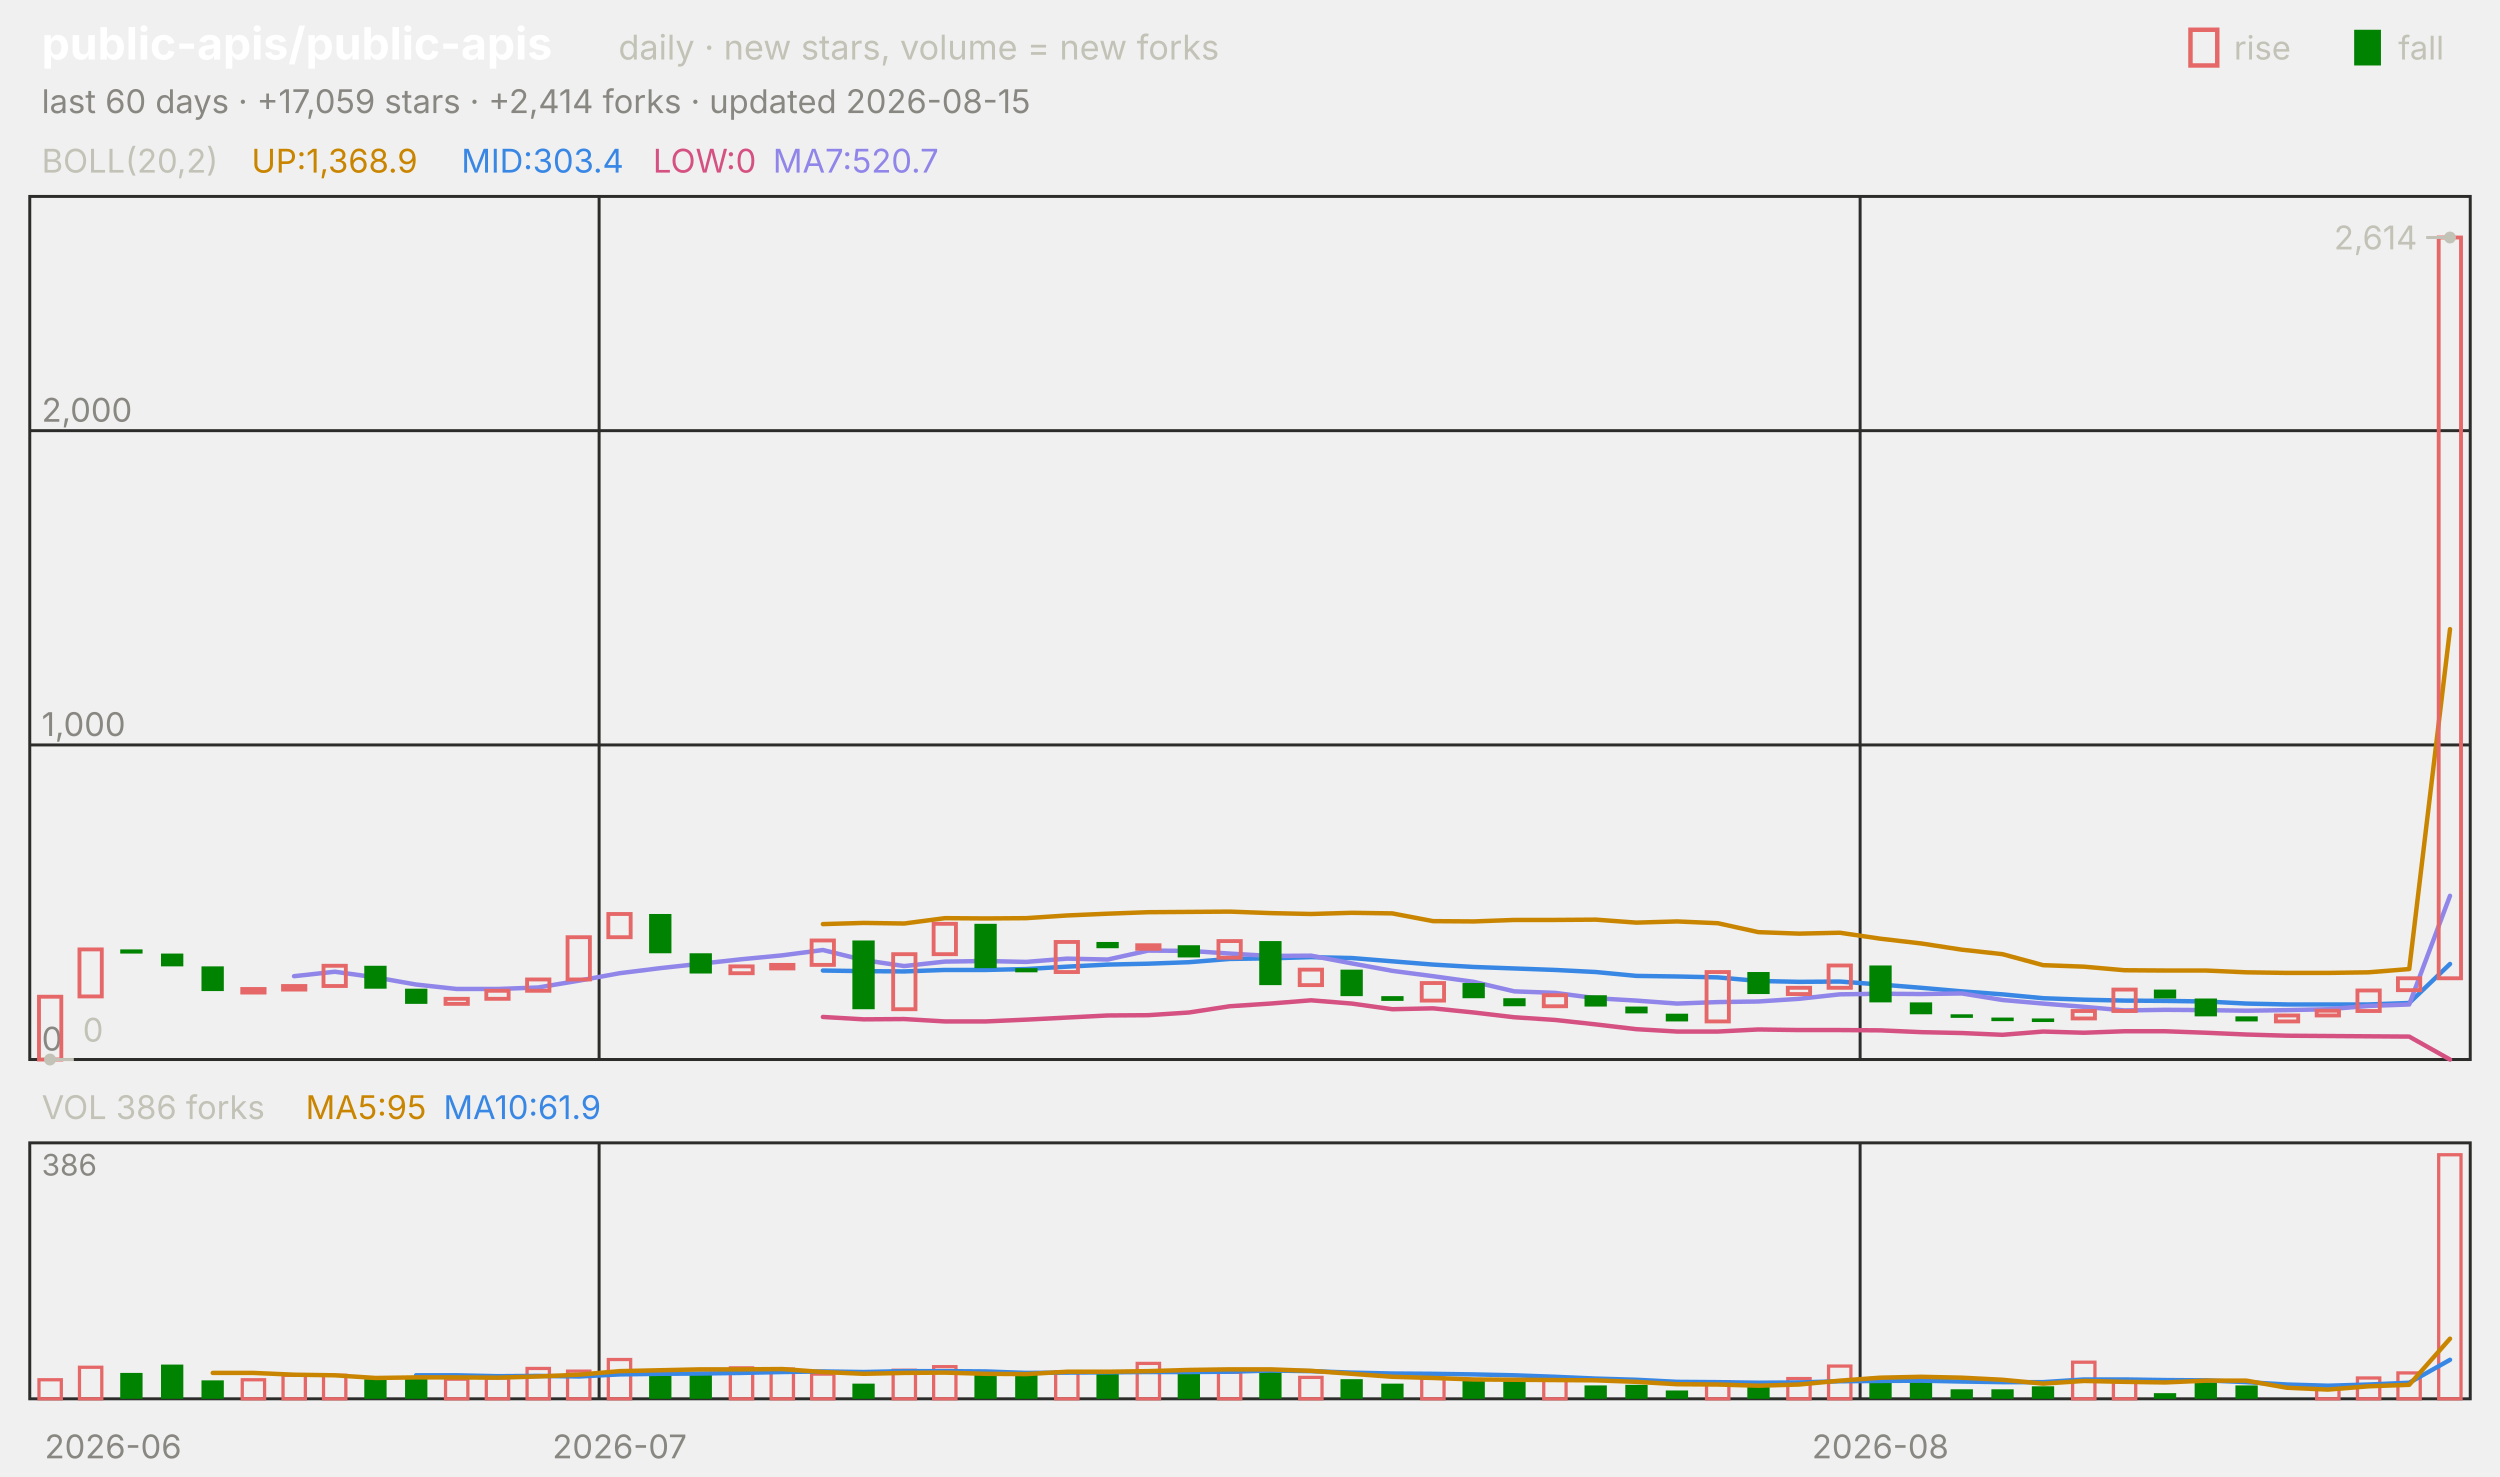
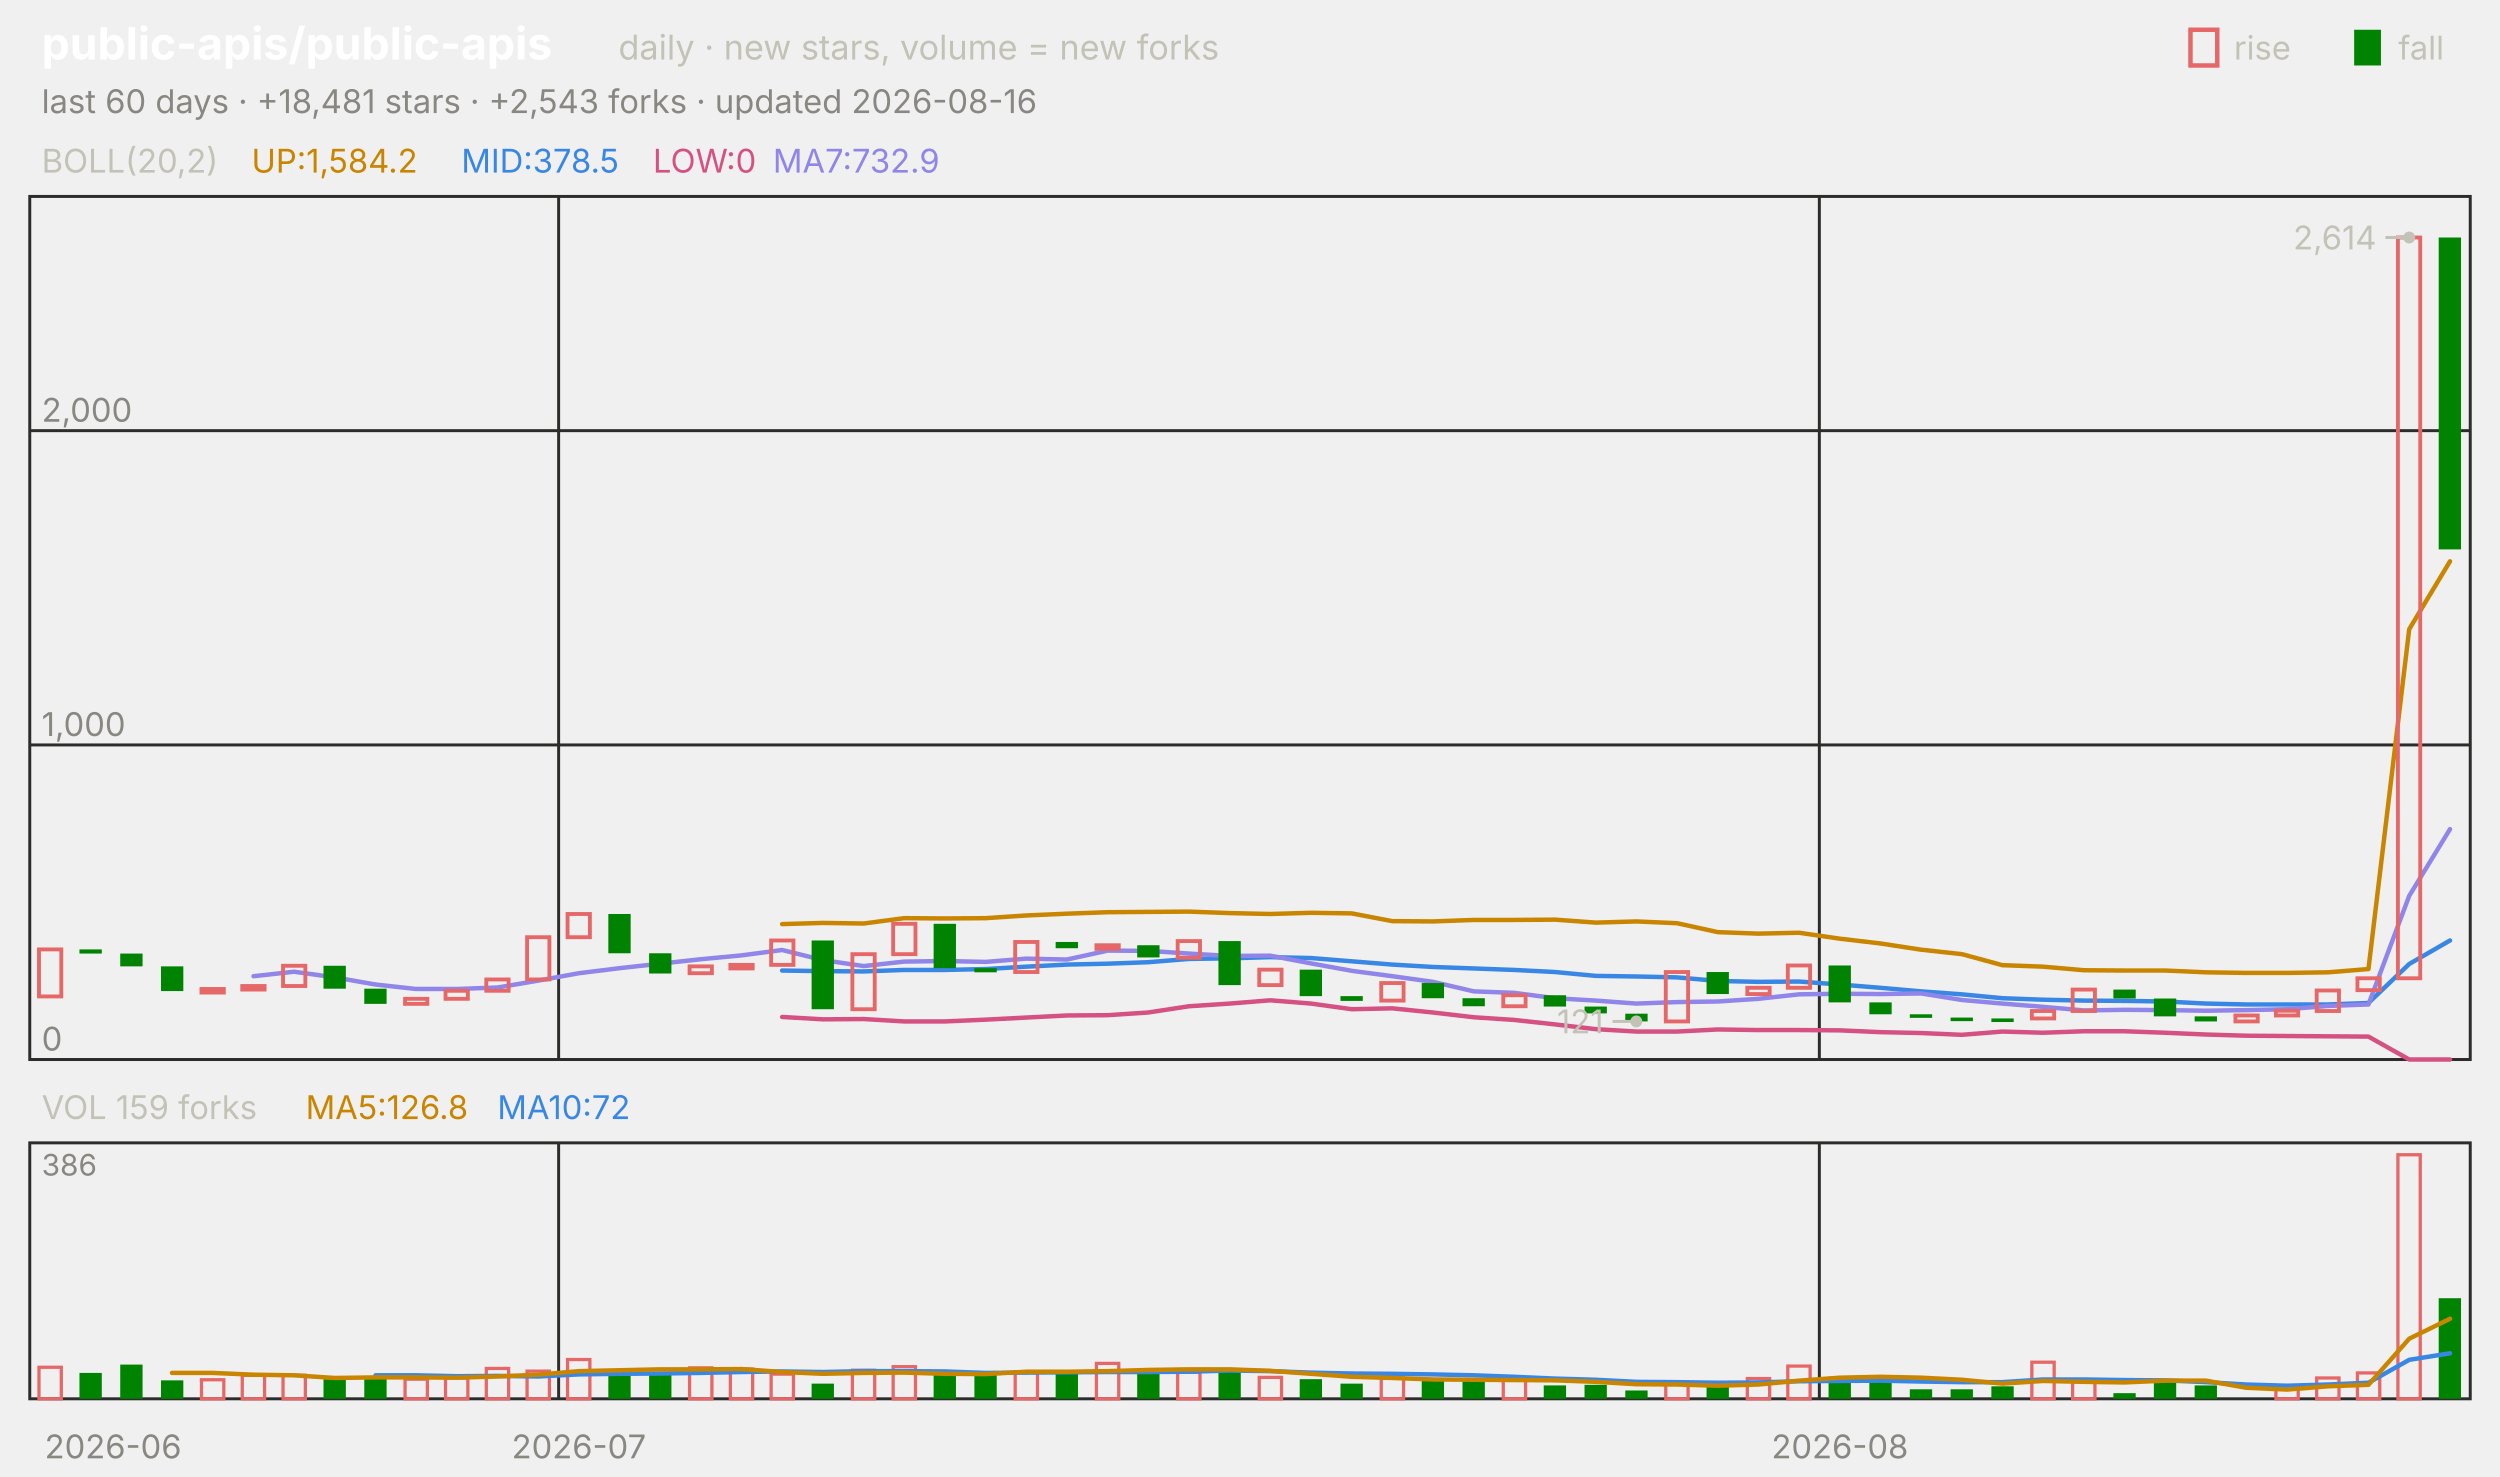
<svg xmlns="http://www.w3.org/2000/svg" viewBox="0 0 840 496" width="840" height="496" font-family="-apple-system,'Segoe UI',system-ui,sans-serif" role="img" aria-label="public-apis/public-apis candlestick chart">
  <text x="14.0" y="20.0" font-size="15" fill="#ffffff" font-weight="650">public-apis/public-apis</text>
  <text x="207.8" y="20.0" font-size="11.5" fill="#c3c2b7">daily · new stars, volume = new forks</text>
  <text x="805.8" y="20.0" font-size="11.0" fill="#c3c2b7">fall</text>
  <rect x="791" y="10" width="9" height="12" fill="#008300" />
  <text x="750.6" y="20.0" font-size="11.0" fill="#c3c2b7">rise</text>
  <rect x="736" y="10" width="9" height="12" fill="none" stroke="#e66767" stroke-width="1.5" />
-   <text x="14.0" y="38.0" font-size="11.0" fill="#898781">last 60 days · +17,059 stars · +2,414 forks · updated 2026-08-15</text>
+   <text x="14.0" y="38.0" font-size="11.0" fill="#898781">last 60 days · +18,481 stars · +2,543 forks · updated 2026-08-16</text>
  <rect x="10" y="66" width="820" height="290" fill="none" stroke="#2c2c2a" />
  <rect x="10" y="384" width="820" height="86" fill="none" stroke="#2c2c2a" />
  <text x="38.0" y="490.0" font-size="11.0" fill="#898781" text-anchor="middle">2026-06</text>
-   <line x1="201.3" y1="66.0" x2="201.3" y2="356.0" stroke="#2c2c2a" stroke-width="1.0" />
-   <line x1="201.3" y1="384.0" x2="201.3" y2="470.0" stroke="#2c2c2a" stroke-width="1.0" />
-   <text x="208.2" y="490.0" font-size="11.0" fill="#898781" text-anchor="middle">2026-07</text>
-   <line x1="625.0" y1="66.0" x2="625.0" y2="356.0" stroke="#2c2c2a" stroke-width="1.0" />
-   <line x1="625.0" y1="384.0" x2="625.0" y2="470.0" stroke="#2c2c2a" stroke-width="1.0" />
-   <text x="631.8" y="490.0" font-size="11.0" fill="#898781" text-anchor="middle">2026-08</text>
+   <line x1="187.7" y1="66.0" x2="187.7" y2="356.0" stroke="#2c2c2a" stroke-width="1.0" />
+   <line x1="187.7" y1="384.0" x2="187.7" y2="470.0" stroke="#2c2c2a" stroke-width="1.0" />
+   <text x="194.5" y="490.0" font-size="11.0" fill="#898781" text-anchor="middle">2026-07</text>
+   <line x1="611.3" y1="66.0" x2="611.3" y2="356.0" stroke="#2c2c2a" stroke-width="1.0" />
+   <line x1="611.3" y1="384.0" x2="611.3" y2="470.0" stroke="#2c2c2a" stroke-width="1.0" />
+   <text x="618.2" y="490.0" font-size="11.0" fill="#898781" text-anchor="middle">2026-08</text>
  <text x="14.0" y="58.0" font-size="11.0" fill="#c3c2b7">BOLL(20,2)</text>
-   <text x="84.5" y="58.0" font-size="11.0" fill="#c98500">UP:1,368.9</text>
-   <text x="155.0" y="58.0" font-size="11.0" fill="#3987e5">MID:303.4</text>
+   <text x="84.5" y="58.0" font-size="11.0" fill="#c98500">UP:1,584.2</text>
+   <text x="155.0" y="58.0" font-size="11.0" fill="#3987e5">MID:378.5</text>
  <text x="219.4" y="58.0" font-size="11.0" fill="#d55181">LOW:0</text>
-   <text x="259.7" y="58.0" font-size="11.0" fill="#9085e9">MA7:520.7</text>
+   <text x="259.7" y="58.0" font-size="11.0" fill="#9085e9">MA7:732.9</text>
  <line x1="10.0" y1="356.0" x2="830.0" y2="356.0" stroke="#2c2c2a" stroke-width="1.0" />
  <text x="14.0" y="353.0" font-size="11.0" fill="#898781">0</text>
  <line x1="10.0" y1="250.3" x2="830.0" y2="250.3" stroke="#2c2c2a" stroke-width="1.0" />
  <text x="14.0" y="247.3" font-size="11.0" fill="#898781">1,000</text>
  <line x1="10.0" y1="144.7" x2="830.0" y2="144.7" stroke="#2c2c2a" stroke-width="1.0" />
  <text x="14.0" y="141.7" font-size="11.0" fill="#898781">2,000</text>
-   <polyline points="276.5,310.5 290.2,310.1 303.8,310.3 317.5,308.5 331.2,308.6 344.8,308.5 358.5,307.6 372.2,307.0 385.8,306.5 399.5,306.4 413.2,306.3 426.8,306.8 440.5,307.1 454.2,306.7 467.8,306.9 481.5,309.5 495.2,309.6 508.8,309.1 522.5,309.1 536.2,309.0 549.8,310.0 563.5,309.6 577.2,310.2 590.8,313.2 604.5,313.7 618.2,313.4 631.8,315.4 645.5,317.0 659.2,319.1 672.8,320.6 686.5,324.3 700.2,324.8 713.8,326.0 727.5,326.1 741.2,326.1 754.8,326.7 768.5,326.9 782.2,326.9 795.8,326.7 809.5,325.6 823.2,211.4" fill="none" stroke="#c98500" stroke-width="1.5" stroke-linejoin="round" stroke-linecap="round" />
-   <polyline points="276.5,326.1 290.2,326.3 303.8,326.4 317.5,325.9 331.2,325.9 344.8,325.6 358.5,324.8 372.2,324.1 385.8,323.8 399.5,323.3 413.2,322.2 426.8,322.0 440.5,321.6 454.2,321.9 467.8,323.0 481.5,324.1 495.2,324.9 508.8,325.4 522.5,325.9 536.2,326.6 549.8,327.9 563.5,328.1 577.2,328.4 590.8,329.6 604.5,329.9 618.2,329.8 631.8,330.8 645.5,331.9 659.2,333.1 672.8,334.1 686.5,335.4 700.2,335.9 713.8,336.2 727.5,336.3 741.2,336.5 754.8,337.2 768.5,337.5 782.2,337.5 795.8,337.5 809.5,337.0 823.2,323.9" fill="none" stroke="#3987e5" stroke-width="1.5" stroke-linejoin="round" stroke-linecap="round" />
-   <polyline points="276.5,341.7 290.2,342.5 303.8,342.4 317.5,343.2 331.2,343.2 344.8,342.6 358.5,341.9 372.2,341.2 385.8,341.1 399.5,340.2 413.2,338.1 426.8,337.2 440.5,336.1 454.2,337.2 467.8,339.1 481.5,338.8 495.2,340.2 508.8,341.8 522.5,342.7 536.2,344.2 549.8,345.8 563.5,346.6 577.2,346.6 590.8,345.9 604.5,346.1 618.2,346.1 631.8,346.2 645.5,346.8 659.2,347.1 672.8,347.7 686.5,346.6 700.2,347.0 713.8,346.5 727.5,346.5 741.2,347.0 754.8,347.6 768.5,348.0 782.2,348.1 795.8,348.2 809.5,348.3 823.2,356.0" fill="none" stroke="#d55181" stroke-width="1.5" stroke-linejoin="round" stroke-linecap="round" />
-   <polyline points="98.8,328.0 112.5,326.5 126.2,328.4 139.8,330.8 153.5,332.3 167.2,332.3 180.8,331.8 194.5,329.5 208.2,327.0 221.8,325.3 235.5,323.8 249.2,322.3 262.8,321.0 276.5,319.2 290.2,322.6 303.8,324.6 317.5,323.1 331.2,322.9 344.8,323.2 358.5,322.1 372.2,322.4 385.8,319.4 399.5,319.5 413.2,320.4 426.8,321.2 440.5,321.1 454.2,323.7 467.8,326.2 481.5,328.0 495.2,329.9 508.8,333.1 522.5,333.6 536.2,335.4 549.8,336.2 563.5,337.2 577.2,336.7 590.8,336.5 604.5,335.6 618.2,334.1 631.8,333.9 645.5,334.0 659.2,333.8 672.8,336.0 686.5,337.2 700.2,338.3 713.8,339.5 727.5,339.3 741.2,339.4 754.8,339.6 768.5,339.4 782.2,339.1 795.8,338.0 809.5,337.5 823.2,301.0" fill="none" stroke="#9085e9" stroke-width="1.5" stroke-linejoin="round" stroke-linecap="round" />
-   <rect x="13.1" y="334.9" width="7.5" height="21.1" fill="none" stroke="#e66767" stroke-width="1.3" />
-   <rect x="26.7" y="319.0" width="7.5" height="15.8" fill="none" stroke="#e66767" stroke-width="1.3" />
-   <rect x="40.4" y="319.0" width="7.5" height="1.4" fill="#008300" />
-   <rect x="54.1" y="320.4" width="7.5" height="4.3" fill="#008300" />
-   <rect x="67.7" y="324.7" width="7.5" height="8.3" fill="#008300" />
-   <rect x="81.4" y="332.3" width="7.5" height="1.2" fill="none" stroke="#e66767" stroke-width="1.3" />
-   <rect x="95.1" y="331.3" width="7.5" height="1.2" fill="none" stroke="#e66767" stroke-width="1.3" />
-   <rect x="108.7" y="324.5" width="7.5" height="6.8" fill="none" stroke="#e66767" stroke-width="1.3" />
-   <rect x="122.4" y="324.5" width="7.5" height="7.7" fill="#008300" />
-   <rect x="136.1" y="332.2" width="7.5" height="5.1" fill="#008300" />
-   <rect x="149.7" y="335.6" width="7.5" height="1.7" fill="none" stroke="#e66767" stroke-width="1.3" />
-   <rect x="163.4" y="332.9" width="7.5" height="2.7" fill="none" stroke="#e66767" stroke-width="1.3" />
-   <rect x="177.1" y="329.1" width="7.5" height="3.8" fill="none" stroke="#e66767" stroke-width="1.3" />
-   <rect x="190.7" y="314.9" width="7.5" height="14.2" fill="none" stroke="#e66767" stroke-width="1.3" />
-   <rect x="204.4" y="307.1" width="7.5" height="7.8" fill="none" stroke="#e66767" stroke-width="1.3" />
-   <rect x="218.1" y="307.1" width="7.5" height="13.2" fill="#008300" />
-   <rect x="231.7" y="320.3" width="7.5" height="6.8" fill="#008300" />
-   <rect x="245.4" y="324.7" width="7.5" height="2.3" fill="none" stroke="#e66767" stroke-width="1.3" />
-   <rect x="259.1" y="324.2" width="7.5" height="1.2" fill="none" stroke="#e66767" stroke-width="1.3" />
-   <rect x="272.7" y="316.0" width="7.5" height="8.2" fill="none" stroke="#e66767" stroke-width="1.3" />
-   <rect x="286.4" y="316.0" width="7.5" height="23.1" fill="#008300" />
-   <rect x="300.1" y="320.6" width="7.5" height="18.5" fill="none" stroke="#e66767" stroke-width="1.3" />
-   <rect x="313.7" y="310.4" width="7.5" height="10.2" fill="none" stroke="#e66767" stroke-width="1.3" />
-   <rect x="327.4" y="310.4" width="7.5" height="14.9" fill="#008300" />
-   <rect x="341.1" y="325.3" width="7.5" height="1.4" fill="#008300" />
-   <rect x="354.7" y="316.5" width="7.5" height="10.1" fill="none" stroke="#e66767" stroke-width="1.3" />
-   <rect x="368.4" y="316.5" width="7.5" height="2.1" fill="#008300" />
-   <rect x="382.1" y="317.6" width="7.5" height="1.2" fill="none" stroke="#e66767" stroke-width="1.3" />
-   <rect x="395.7" y="317.6" width="7.5" height="4.1" fill="#008300" />
-   <rect x="409.4" y="316.2" width="7.5" height="5.6" fill="none" stroke="#e66767" stroke-width="1.3" />
-   <rect x="423.1" y="316.2" width="7.5" height="14.8" fill="#008300" />
-   <rect x="436.7" y="325.8" width="7.5" height="5.2" fill="none" stroke="#e66767" stroke-width="1.3" />
-   <rect x="450.4" y="325.8" width="7.5" height="8.9" fill="#008300" />
-   <rect x="464.1" y="334.7" width="7.5" height="1.6" fill="#008300" />
-   <rect x="477.7" y="330.3" width="7.5" height="5.9" fill="none" stroke="#e66767" stroke-width="1.3" />
-   <rect x="491.4" y="330.3" width="7.5" height="5.1" fill="#008300" />
-   <rect x="505.1" y="335.4" width="7.5" height="2.7" fill="#008300" />
-   <rect x="518.7" y="334.4" width="7.5" height="3.7" fill="none" stroke="#e66767" stroke-width="1.3" />
-   <rect x="532.4" y="334.4" width="7.5" height="3.8" fill="#008300" />
-   <rect x="546.1" y="338.2" width="7.5" height="2.3" fill="#008300" />
-   <rect x="559.7" y="340.6" width="7.5" height="2.6" fill="#008300" />
-   <rect x="573.4" y="326.6" width="7.5" height="16.6" fill="none" stroke="#e66767" stroke-width="1.3" />
-   <rect x="587.1" y="326.6" width="7.5" height="7.4" fill="#008300" />
-   <rect x="600.7" y="331.9" width="7.5" height="2.1" fill="none" stroke="#e66767" stroke-width="1.3" />
-   <rect x="614.4" y="324.4" width="7.5" height="7.5" fill="none" stroke="#e66767" stroke-width="1.3" />
-   <rect x="628.1" y="324.4" width="7.5" height="12.4" fill="#008300" />
-   <rect x="641.7" y="336.8" width="7.5" height="4.0" fill="#008300" />
-   <rect x="655.4" y="340.8" width="7.5" height="1.2" fill="#008300" />
-   <rect x="669.1" y="341.9" width="7.5" height="1.2" fill="#008300" />
-   <rect x="682.7" y="342.2" width="7.5" height="1.2" fill="#008300" />
-   <rect x="696.4" y="339.7" width="7.5" height="2.5" fill="none" stroke="#e66767" stroke-width="1.3" />
-   <rect x="710.1" y="332.5" width="7.5" height="7.2" fill="none" stroke="#e66767" stroke-width="1.3" />
-   <rect x="723.7" y="332.5" width="7.5" height="3.0" fill="#008300" />
-   <rect x="737.4" y="335.5" width="7.5" height="6.0" fill="#008300" />
-   <rect x="751.1" y="341.5" width="7.5" height="1.7" fill="#008300" />
-   <rect x="764.7" y="341.2" width="7.5" height="2.0" fill="none" stroke="#e66767" stroke-width="1.3" />
-   <rect x="778.4" y="339.6" width="7.5" height="1.6" fill="none" stroke="#e66767" stroke-width="1.3" />
-   <rect x="792.1" y="332.8" width="7.5" height="6.9" fill="none" stroke="#e66767" stroke-width="1.3" />
-   <rect x="805.7" y="328.7" width="7.5" height="4.0" fill="none" stroke="#e66767" stroke-width="1.3" />
-   <rect x="819.4" y="79.8" width="7.5" height="248.9" fill="none" stroke="#e66767" stroke-width="1.3" />
-   <circle cx="823.2" cy="79.8" r="2" fill="#c3c2b7" />
-   <line x1="823.2" y1="79.8" x2="815.2" y2="79.8" stroke="#c3c2b7" stroke-width="1.0" />
-   <text x="812.2" y="83.8" font-size="11.0" fill="#c3c2b7" text-anchor="end">2,614</text>
-   <circle cx="16.8" cy="356.0" r="2" fill="#c3c2b7" />
-   <line x1="16.8" y1="356.0" x2="24.8" y2="356.0" stroke="#c3c2b7" stroke-width="1.0" />
-   <text x="27.8" y="350.0" font-size="11.0" fill="#c3c2b7">0</text>
-   <text x="14.0" y="376.0" font-size="11.0" fill="#c3c2b7">VOL 386 forks</text>
-   <text x="102.7" y="376.0" font-size="11.0" fill="#c98500">MA5:95</text>
-   <text x="149.0" y="376.0" font-size="11.0" fill="#3987e5">MA10:61.9</text>
+   <polyline points="262.8,310.5 276.5,310.1 290.2,310.3 303.8,308.5 317.5,308.6 331.2,308.5 344.8,307.6 358.5,307.0 372.2,306.5 385.8,306.4 399.5,306.3 413.2,306.8 426.8,307.1 440.5,306.7 454.2,306.9 467.8,309.5 481.5,309.6 495.2,309.1 508.8,309.1 522.5,309.0 536.2,310.0 549.8,309.6 563.5,310.2 577.2,313.2 590.8,313.7 604.5,313.4 618.2,315.4 631.8,317.0 645.5,319.1 659.2,320.6 672.8,324.3 686.5,324.8 700.2,326.0 713.8,326.1 727.5,326.1 741.2,326.7 754.8,326.9 768.5,326.9 782.2,326.7 795.8,325.6 809.5,211.4 823.2,188.6" fill="none" stroke="#c98500" stroke-width="1.5" stroke-linejoin="round" stroke-linecap="round" />
+   <polyline points="262.8,326.1 276.5,326.3 290.2,326.4 303.8,325.9 317.5,325.9 331.2,325.6 344.8,324.8 358.5,324.1 372.2,323.8 385.8,323.3 399.5,322.2 413.2,322.0 426.8,321.6 440.5,321.9 454.2,323.0 467.8,324.1 481.5,324.9 495.2,325.4 508.8,325.9 522.5,326.6 536.2,327.9 549.8,328.1 563.5,328.4 577.2,329.6 590.8,329.9 604.5,329.8 618.2,330.8 631.8,331.9 645.5,333.1 659.2,334.1 672.8,335.4 686.5,335.9 700.2,336.2 713.8,336.3 727.5,336.5 741.2,337.2 754.8,337.5 768.5,337.5 782.2,337.5 795.8,337.0 809.5,323.9 823.2,316.0" fill="none" stroke="#3987e5" stroke-width="1.5" stroke-linejoin="round" stroke-linecap="round" />
+   <polyline points="262.8,341.7 276.5,342.5 290.2,342.4 303.8,343.2 317.5,343.2 331.2,342.6 344.8,341.9 358.5,341.2 372.2,341.1 385.8,340.2 399.5,338.1 413.2,337.2 426.8,336.1 440.5,337.2 454.2,339.1 467.8,338.8 481.5,340.2 495.2,341.8 508.8,342.7 522.5,344.2 536.2,345.8 549.8,346.6 563.5,346.6 577.2,345.9 590.8,346.1 604.5,346.1 618.2,346.2 631.8,346.8 645.5,347.1 659.2,347.7 672.8,346.6 686.5,347.0 700.2,346.5 713.8,346.5 727.5,347.0 741.2,347.6 754.8,348.0 768.5,348.1 782.2,348.2 795.8,348.3 809.5,356.0 823.2,356.0" fill="none" stroke="#d55181" stroke-width="1.5" stroke-linejoin="round" stroke-linecap="round" />
+   <polyline points="85.2,328.0 98.8,326.5 112.5,328.4 126.2,330.8 139.8,332.3 153.5,332.3 167.2,331.8 180.8,329.5 194.5,327.0 208.2,325.3 221.8,323.8 235.5,322.3 249.2,321.0 262.8,319.2 276.5,322.6 290.2,324.6 303.8,323.1 317.5,322.9 331.2,323.2 344.8,322.1 358.5,322.4 372.2,319.4 385.8,319.5 399.5,320.4 413.2,321.2 426.8,321.1 440.5,323.7 454.2,326.2 467.8,328.0 481.5,329.9 495.2,333.1 508.8,333.6 522.5,335.4 536.2,336.2 549.8,337.2 563.5,336.7 577.2,336.5 590.8,335.6 604.5,334.1 618.2,333.9 631.8,334.0 645.5,333.8 659.2,336.0 672.8,337.2 686.5,338.3 700.2,339.5 713.8,339.3 727.5,339.4 741.2,339.6 754.8,339.4 768.5,339.1 782.2,338.0 795.8,337.5 809.5,301.0 823.2,278.6" fill="none" stroke="#9085e9" stroke-width="1.5" stroke-linejoin="round" stroke-linecap="round" />
+   <rect x="13.1" y="319.0" width="7.5" height="15.8" fill="none" stroke="#e66767" stroke-width="1.3" />
+   <rect x="26.7" y="319.0" width="7.5" height="1.4" fill="#008300" />
+   <rect x="40.4" y="320.4" width="7.5" height="4.3" fill="#008300" />
+   <rect x="54.1" y="324.7" width="7.5" height="8.3" fill="#008300" />
+   <rect x="67.7" y="332.3" width="7.5" height="1.2" fill="none" stroke="#e66767" stroke-width="1.3" />
+   <rect x="81.4" y="331.3" width="7.5" height="1.2" fill="none" stroke="#e66767" stroke-width="1.3" />
+   <rect x="95.1" y="324.5" width="7.5" height="6.8" fill="none" stroke="#e66767" stroke-width="1.3" />
+   <rect x="108.7" y="324.5" width="7.5" height="7.7" fill="#008300" />
+   <rect x="122.4" y="332.2" width="7.5" height="5.1" fill="#008300" />
+   <rect x="136.1" y="335.6" width="7.5" height="1.7" fill="none" stroke="#e66767" stroke-width="1.3" />
+   <rect x="149.7" y="332.9" width="7.5" height="2.7" fill="none" stroke="#e66767" stroke-width="1.3" />
+   <rect x="163.4" y="329.1" width="7.5" height="3.8" fill="none" stroke="#e66767" stroke-width="1.3" />
+   <rect x="177.1" y="314.9" width="7.5" height="14.2" fill="none" stroke="#e66767" stroke-width="1.3" />
+   <rect x="190.7" y="307.1" width="7.5" height="7.8" fill="none" stroke="#e66767" stroke-width="1.3" />
+   <rect x="204.4" y="307.1" width="7.5" height="13.2" fill="#008300" />
+   <rect x="218.1" y="320.3" width="7.5" height="6.8" fill="#008300" />
+   <rect x="231.7" y="324.7" width="7.5" height="2.3" fill="none" stroke="#e66767" stroke-width="1.3" />
+   <rect x="245.4" y="324.2" width="7.5" height="1.2" fill="none" stroke="#e66767" stroke-width="1.3" />
+   <rect x="259.1" y="316.0" width="7.5" height="8.2" fill="none" stroke="#e66767" stroke-width="1.3" />
+   <rect x="272.7" y="316.0" width="7.5" height="23.1" fill="#008300" />
+   <rect x="286.4" y="320.6" width="7.5" height="18.5" fill="none" stroke="#e66767" stroke-width="1.3" />
+   <rect x="300.1" y="310.4" width="7.5" height="10.2" fill="none" stroke="#e66767" stroke-width="1.3" />
+   <rect x="313.7" y="310.4" width="7.5" height="14.9" fill="#008300" />
+   <rect x="327.4" y="325.3" width="7.5" height="1.4" fill="#008300" />
+   <rect x="341.1" y="316.5" width="7.5" height="10.1" fill="none" stroke="#e66767" stroke-width="1.3" />
+   <rect x="354.7" y="316.5" width="7.5" height="2.1" fill="#008300" />
+   <rect x="368.4" y="317.6" width="7.5" height="1.2" fill="none" stroke="#e66767" stroke-width="1.3" />
+   <rect x="382.1" y="317.6" width="7.5" height="4.1" fill="#008300" />
+   <rect x="395.7" y="316.2" width="7.5" height="5.6" fill="none" stroke="#e66767" stroke-width="1.3" />
+   <rect x="409.4" y="316.2" width="7.5" height="14.8" fill="#008300" />
+   <rect x="423.1" y="325.8" width="7.5" height="5.2" fill="none" stroke="#e66767" stroke-width="1.3" />
+   <rect x="436.7" y="325.8" width="7.5" height="8.9" fill="#008300" />
+   <rect x="450.4" y="334.7" width="7.5" height="1.6" fill="#008300" />
+   <rect x="464.1" y="330.3" width="7.5" height="5.9" fill="none" stroke="#e66767" stroke-width="1.3" />
+   <rect x="477.7" y="330.3" width="7.5" height="5.1" fill="#008300" />
+   <rect x="491.4" y="335.4" width="7.5" height="2.7" fill="#008300" />
+   <rect x="505.1" y="334.4" width="7.5" height="3.7" fill="none" stroke="#e66767" stroke-width="1.3" />
+   <rect x="518.7" y="334.4" width="7.5" height="3.8" fill="#008300" />
+   <rect x="532.4" y="338.2" width="7.5" height="2.3" fill="#008300" />
+   <rect x="546.1" y="340.6" width="7.5" height="2.6" fill="#008300" />
+   <rect x="559.7" y="326.6" width="7.5" height="16.6" fill="none" stroke="#e66767" stroke-width="1.3" />
+   <rect x="573.4" y="326.6" width="7.5" height="7.4" fill="#008300" />
+   <rect x="587.1" y="331.9" width="7.5" height="2.1" fill="none" stroke="#e66767" stroke-width="1.3" />
+   <rect x="600.7" y="324.4" width="7.5" height="7.5" fill="none" stroke="#e66767" stroke-width="1.3" />
+   <rect x="614.4" y="324.4" width="7.5" height="12.4" fill="#008300" />
+   <rect x="628.1" y="336.8" width="7.5" height="4.0" fill="#008300" />
+   <rect x="641.7" y="340.8" width="7.5" height="1.2" fill="#008300" />
+   <rect x="655.4" y="341.9" width="7.5" height="1.2" fill="#008300" />
+   <rect x="669.1" y="342.2" width="7.5" height="1.2" fill="#008300" />
+   <rect x="682.7" y="339.7" width="7.5" height="2.5" fill="none" stroke="#e66767" stroke-width="1.3" />
+   <rect x="696.4" y="332.5" width="7.5" height="7.2" fill="none" stroke="#e66767" stroke-width="1.3" />
+   <rect x="710.1" y="332.5" width="7.5" height="3.0" fill="#008300" />
+   <rect x="723.7" y="335.5" width="7.5" height="6.0" fill="#008300" />
+   <rect x="737.4" y="341.5" width="7.5" height="1.7" fill="#008300" />
+   <rect x="751.1" y="341.2" width="7.5" height="2.0" fill="none" stroke="#e66767" stroke-width="1.3" />
+   <rect x="764.7" y="339.6" width="7.5" height="1.6" fill="none" stroke="#e66767" stroke-width="1.3" />
+   <rect x="778.4" y="332.8" width="7.5" height="6.9" fill="none" stroke="#e66767" stroke-width="1.3" />
+   <rect x="792.1" y="328.7" width="7.5" height="4.0" fill="none" stroke="#e66767" stroke-width="1.3" />
+   <rect x="805.7" y="79.8" width="7.5" height="248.9" fill="none" stroke="#e66767" stroke-width="1.3" />
+   <rect x="819.4" y="79.8" width="7.5" height="104.8" fill="#008300" />
+   <circle cx="809.5" cy="79.8" r="2" fill="#c3c2b7" />
+   <line x1="809.5" y1="79.8" x2="801.5" y2="79.8" stroke="#c3c2b7" stroke-width="1.0" />
+   <text x="798.5" y="83.8" font-size="11.0" fill="#c3c2b7" text-anchor="end">2,614</text>
+   <circle cx="549.8" cy="343.2" r="2" fill="#c3c2b7" />
+   <line x1="549.8" y1="343.2" x2="541.8" y2="343.2" stroke="#c3c2b7" stroke-width="1.0" />
+   <text x="538.8" y="347.2" font-size="11.0" fill="#c3c2b7" text-anchor="end">121</text>
+   <text x="14.0" y="376.0" font-size="11.0" fill="#c3c2b7">VOL 159 forks</text>
+   <text x="102.7" y="376.0" font-size="11.0" fill="#c98500">MA5:126.8</text>
+   <text x="167.1" y="376.0" font-size="11.0" fill="#3987e5">MA10:72</text>
  <text x="14.0" y="395.0" font-size="10" fill="#898781">386</text>
-   <rect x="13.1" y="463.6" width="7.5" height="6.4" fill="none" stroke="#e66767" stroke-width="1.1" />
-   <rect x="26.7" y="459.4" width="7.5" height="10.6" fill="none" stroke="#e66767" stroke-width="1.1" />
-   <rect x="40.4" y="461.3" width="7.5" height="8.7" fill="#008300" />
-   <rect x="54.1" y="458.5" width="7.5" height="11.5" fill="#008300" />
-   <rect x="67.7" y="463.8" width="7.5" height="6.2" fill="#008300" />
-   <rect x="81.4" y="463.6" width="7.5" height="6.4" fill="none" stroke="#e66767" stroke-width="1.1" />
+   <rect x="13.1" y="459.4" width="7.5" height="10.6" fill="none" stroke="#e66767" stroke-width="1.1" />
+   <rect x="26.7" y="461.3" width="7.5" height="8.7" fill="#008300" />
+   <rect x="40.4" y="458.5" width="7.5" height="11.5" fill="#008300" />
+   <rect x="54.1" y="463.8" width="7.5" height="6.2" fill="#008300" />
+   <rect x="67.7" y="463.6" width="7.5" height="6.4" fill="none" stroke="#e66767" stroke-width="1.1" />
+   <rect x="81.4" y="462.1" width="7.5" height="7.9" fill="none" stroke="#e66767" stroke-width="1.1" />
  <rect x="95.1" y="462.1" width="7.5" height="7.9" fill="none" stroke="#e66767" stroke-width="1.1" />
-   <rect x="108.7" y="462.1" width="7.5" height="7.9" fill="none" stroke="#e66767" stroke-width="1.1" />
-   <rect x="122.4" y="463.4" width="7.5" height="6.6" fill="#008300" />
-   <rect x="136.1" y="462.8" width="7.5" height="7.2" fill="#008300" />
-   <rect x="149.7" y="463.4" width="7.5" height="6.6" fill="none" stroke="#e66767" stroke-width="1.1" />
-   <rect x="163.4" y="463.0" width="7.5" height="7.0" fill="none" stroke="#e66767" stroke-width="1.1" />
-   <rect x="177.1" y="459.8" width="7.5" height="10.2" fill="none" stroke="#e66767" stroke-width="1.1" />
-   <rect x="190.7" y="460.7" width="7.5" height="9.3" fill="none" stroke="#e66767" stroke-width="1.1" />
-   <rect x="204.4" y="456.8" width="7.5" height="13.2" fill="none" stroke="#e66767" stroke-width="1.1" />
-   <rect x="218.1" y="461.5" width="7.5" height="8.5" fill="#008300" />
-   <rect x="231.7" y="461.9" width="7.5" height="8.1" fill="#008300" />
-   <rect x="245.4" y="459.6" width="7.5" height="10.4" fill="none" stroke="#e66767" stroke-width="1.1" />
-   <rect x="259.1" y="460.0" width="7.5" height="10.0" fill="none" stroke="#e66767" stroke-width="1.1" />
-   <rect x="272.7" y="461.7" width="7.5" height="8.3" fill="none" stroke="#e66767" stroke-width="1.1" />
-   <rect x="286.4" y="464.9" width="7.5" height="5.1" fill="#008300" />
-   <rect x="300.1" y="460.4" width="7.5" height="9.6" fill="none" stroke="#e66767" stroke-width="1.1" />
-   <rect x="313.7" y="459.2" width="7.5" height="10.8" fill="none" stroke="#e66767" stroke-width="1.1" />
+   <rect x="108.7" y="463.4" width="7.5" height="6.6" fill="#008300" />
+   <rect x="122.4" y="462.8" width="7.5" height="7.2" fill="#008300" />
+   <rect x="136.1" y="463.4" width="7.5" height="6.6" fill="none" stroke="#e66767" stroke-width="1.1" />
+   <rect x="149.7" y="463.0" width="7.5" height="7.0" fill="none" stroke="#e66767" stroke-width="1.1" />
+   <rect x="163.4" y="459.8" width="7.5" height="10.2" fill="none" stroke="#e66767" stroke-width="1.1" />
+   <rect x="177.1" y="460.7" width="7.5" height="9.3" fill="none" stroke="#e66767" stroke-width="1.1" />
+   <rect x="190.7" y="456.8" width="7.5" height="13.2" fill="none" stroke="#e66767" stroke-width="1.1" />
+   <rect x="204.4" y="461.5" width="7.5" height="8.5" fill="#008300" />
+   <rect x="218.1" y="461.9" width="7.5" height="8.1" fill="#008300" />
+   <rect x="231.7" y="459.6" width="7.5" height="10.4" fill="none" stroke="#e66767" stroke-width="1.1" />
+   <rect x="245.4" y="460.0" width="7.5" height="10.0" fill="none" stroke="#e66767" stroke-width="1.1" />
+   <rect x="259.1" y="461.7" width="7.5" height="8.3" fill="none" stroke="#e66767" stroke-width="1.1" />
+   <rect x="272.7" y="464.9" width="7.5" height="5.1" fill="#008300" />
+   <rect x="286.4" y="460.4" width="7.5" height="9.6" fill="none" stroke="#e66767" stroke-width="1.1" />
+   <rect x="300.1" y="459.2" width="7.5" height="10.8" fill="none" stroke="#e66767" stroke-width="1.1" />
+   <rect x="313.7" y="461.9" width="7.5" height="8.1" fill="#008300" />
  <rect x="327.4" y="461.9" width="7.5" height="8.1" fill="#008300" />
-   <rect x="341.1" y="461.9" width="7.5" height="8.1" fill="#008300" />
-   <rect x="354.7" y="460.9" width="7.5" height="9.1" fill="none" stroke="#e66767" stroke-width="1.1" />
-   <rect x="368.4" y="460.7" width="7.5" height="9.3" fill="#008300" />
-   <rect x="382.1" y="458.1" width="7.5" height="11.9" fill="none" stroke="#e66767" stroke-width="1.1" />
-   <rect x="395.7" y="460.0" width="7.5" height="10.0" fill="#008300" />
-   <rect x="409.4" y="461.1" width="7.5" height="8.9" fill="none" stroke="#e66767" stroke-width="1.1" />
-   <rect x="423.1" y="460.9" width="7.5" height="9.1" fill="#008300" />
-   <rect x="436.7" y="462.8" width="7.5" height="7.2" fill="none" stroke="#e66767" stroke-width="1.1" />
-   <rect x="450.4" y="463.4" width="7.5" height="6.6" fill="#008300" />
-   <rect x="464.1" y="464.9" width="7.5" height="5.1" fill="#008300" />
-   <rect x="477.7" y="463.0" width="7.5" height="7.0" fill="none" stroke="#e66767" stroke-width="1.1" />
-   <rect x="491.4" y="463.2" width="7.5" height="6.8" fill="#008300" />
-   <rect x="505.1" y="463.6" width="7.5" height="6.4" fill="#008300" />
-   <rect x="518.7" y="463.6" width="7.5" height="6.4" fill="none" stroke="#e66767" stroke-width="1.1" />
-   <rect x="532.4" y="465.5" width="7.5" height="4.5" fill="#008300" />
-   <rect x="546.1" y="465.3" width="7.5" height="4.7" fill="#008300" />
-   <rect x="559.7" y="467.2" width="7.5" height="2.8" fill="#008300" />
-   <rect x="573.4" y="464.3" width="7.5" height="5.7" fill="none" stroke="#e66767" stroke-width="1.1" />
-   <rect x="587.1" y="465.8" width="7.5" height="4.2" fill="#008300" />
-   <rect x="600.7" y="463.2" width="7.5" height="6.8" fill="none" stroke="#e66767" stroke-width="1.1" />
-   <rect x="614.4" y="459.0" width="7.5" height="11.0" fill="none" stroke="#e66767" stroke-width="1.1" />
-   <rect x="628.1" y="462.6" width="7.5" height="7.4" fill="#008300" />
-   <rect x="641.7" y="462.8" width="7.5" height="7.2" fill="#008300" />
+   <rect x="341.1" y="460.9" width="7.5" height="9.1" fill="none" stroke="#e66767" stroke-width="1.1" />
+   <rect x="354.7" y="460.7" width="7.5" height="9.3" fill="#008300" />
+   <rect x="368.4" y="458.1" width="7.5" height="11.9" fill="none" stroke="#e66767" stroke-width="1.1" />
+   <rect x="382.1" y="460.0" width="7.5" height="10.0" fill="#008300" />
+   <rect x="395.7" y="461.1" width="7.5" height="8.9" fill="none" stroke="#e66767" stroke-width="1.1" />
+   <rect x="409.4" y="460.9" width="7.5" height="9.1" fill="#008300" />
+   <rect x="423.1" y="462.8" width="7.5" height="7.2" fill="none" stroke="#e66767" stroke-width="1.1" />
+   <rect x="436.7" y="463.4" width="7.5" height="6.6" fill="#008300" />
+   <rect x="450.4" y="464.9" width="7.5" height="5.1" fill="#008300" />
+   <rect x="464.1" y="463.0" width="7.5" height="7.0" fill="none" stroke="#e66767" stroke-width="1.1" />
+   <rect x="477.7" y="463.2" width="7.5" height="6.8" fill="#008300" />
+   <rect x="491.4" y="463.6" width="7.5" height="6.4" fill="#008300" />
+   <rect x="505.1" y="463.6" width="7.5" height="6.4" fill="none" stroke="#e66767" stroke-width="1.1" />
+   <rect x="518.7" y="465.5" width="7.5" height="4.5" fill="#008300" />
+   <rect x="532.4" y="465.3" width="7.5" height="4.7" fill="#008300" />
+   <rect x="546.1" y="467.2" width="7.5" height="2.8" fill="#008300" />
+   <rect x="559.7" y="464.3" width="7.5" height="5.7" fill="none" stroke="#e66767" stroke-width="1.1" />
+   <rect x="573.4" y="465.8" width="7.5" height="4.2" fill="#008300" />
+   <rect x="587.1" y="463.2" width="7.5" height="6.8" fill="none" stroke="#e66767" stroke-width="1.1" />
+   <rect x="600.7" y="459.0" width="7.5" height="11.0" fill="none" stroke="#e66767" stroke-width="1.1" />
+   <rect x="614.4" y="462.6" width="7.5" height="7.4" fill="#008300" />
+   <rect x="628.1" y="462.8" width="7.5" height="7.2" fill="#008300" />
+   <rect x="641.7" y="466.8" width="7.5" height="3.2" fill="#008300" />
  <rect x="655.4" y="466.8" width="7.5" height="3.2" fill="#008300" />
-   <rect x="669.1" y="466.8" width="7.5" height="3.2" fill="#008300" />
-   <rect x="682.7" y="465.8" width="7.5" height="4.2" fill="#008300" />
-   <rect x="696.4" y="457.7" width="7.5" height="12.3" fill="none" stroke="#e66767" stroke-width="1.1" />
-   <rect x="710.1" y="464.3" width="7.5" height="5.7" fill="none" stroke="#e66767" stroke-width="1.1" />
-   <rect x="723.7" y="468.1" width="7.5" height="1.9" fill="#008300" />
-   <rect x="737.4" y="463.8" width="7.5" height="6.2" fill="#008300" />
-   <rect x="751.1" y="465.5" width="7.5" height="4.5" fill="#008300" />
-   <rect x="778.4" y="466.8" width="7.5" height="3.2" fill="none" stroke="#e66767" stroke-width="1.1" />
-   <rect x="792.1" y="463.0" width="7.5" height="7.0" fill="none" stroke="#e66767" stroke-width="1.1" />
-   <rect x="805.7" y="461.3" width="7.5" height="8.7" fill="none" stroke="#e66767" stroke-width="1.1" />
-   <rect x="819.4" y="388.0" width="7.5" height="82.0" fill="none" stroke="#e66767" stroke-width="1.1" />
-   <polyline points="139.8,462.1 153.5,462.1 167.2,462.4 180.8,462.3 194.5,462.5 208.2,461.8 221.8,461.6 235.5,461.5 249.2,461.3 262.8,461.0 276.5,460.8 290.2,461.0 303.8,460.7 317.5,460.7 331.2,460.8 344.8,461.3 358.5,461.2 372.2,461.1 385.8,461.0 399.5,461.0 413.2,460.9 426.8,460.5 440.5,460.7 454.2,461.2 467.8,461.5 481.5,461.6 495.2,461.8 508.8,462.1 522.5,462.6 536.2,463.2 549.8,463.6 563.5,464.3 577.2,464.4 590.8,464.6 604.5,464.5 618.2,464.1 631.8,464.0 645.5,463.9 659.2,464.2 672.8,464.4 686.5,464.4 700.2,463.5 713.8,463.5 727.5,463.7 741.2,463.8 754.8,464.4 768.5,465.2 782.2,465.6 795.8,465.2 809.5,464.6 823.2,456.9" fill="none" stroke="#3987e5" stroke-width="1.5" stroke-linejoin="round" stroke-linecap="round" />
-   <polyline points="71.5,461.3 85.2,461.3 98.8,461.9 112.5,462.1 126.2,463.0 139.8,462.8 153.5,462.8 167.2,462.9 180.8,462.5 194.5,461.9 208.2,460.7 221.8,460.4 235.5,460.1 249.2,460.1 262.8,460.0 276.5,461.0 290.2,461.6 303.8,461.3 317.5,461.2 331.2,461.6 344.8,461.7 358.5,460.9 372.2,460.9 385.8,460.7 399.5,460.3 413.2,460.1 426.8,460.1 440.5,460.6 454.2,461.6 467.8,462.6 481.5,463.0 495.2,463.5 508.8,463.6 522.5,463.7 536.2,463.8 549.8,464.3 563.5,465.1 577.2,465.2 590.8,465.6 604.5,465.2 618.2,463.9 631.8,462.9 645.5,462.6 659.2,462.9 672.8,463.6 686.5,464.9 700.2,464.0 713.8,464.3 727.5,464.5 741.2,463.9 754.8,463.9 768.5,466.3 782.2,466.9 795.8,465.8 809.5,465.3 823.2,449.8" fill="none" stroke="#c98500" stroke-width="1.5" stroke-linejoin="round" stroke-linecap="round" />
+   <rect x="669.1" y="465.8" width="7.5" height="4.2" fill="#008300" />
+   <rect x="682.7" y="457.7" width="7.5" height="12.3" fill="none" stroke="#e66767" stroke-width="1.1" />
+   <rect x="696.4" y="464.3" width="7.5" height="5.7" fill="none" stroke="#e66767" stroke-width="1.1" />
+   <rect x="710.1" y="468.1" width="7.5" height="1.9" fill="#008300" />
+   <rect x="723.7" y="463.8" width="7.5" height="6.2" fill="#008300" />
+   <rect x="737.4" y="465.5" width="7.5" height="4.5" fill="#008300" />
+   <rect x="764.7" y="466.8" width="7.5" height="3.2" fill="none" stroke="#e66767" stroke-width="1.1" />
+   <rect x="778.4" y="463.0" width="7.5" height="7.0" fill="none" stroke="#e66767" stroke-width="1.1" />
+   <rect x="792.1" y="461.3" width="7.5" height="8.7" fill="none" stroke="#e66767" stroke-width="1.1" />
+   <rect x="805.7" y="388.0" width="7.5" height="82.0" fill="none" stroke="#e66767" stroke-width="1.1" />
+   <rect x="819.4" y="436.2" width="7.5" height="33.8" fill="#008300" />
+   <polyline points="126.2,462.1 139.8,462.1 153.5,462.4 167.2,462.3 180.8,462.5 194.5,461.8 208.2,461.6 221.8,461.5 235.5,461.3 249.2,461.0 262.8,460.8 276.5,461.0 290.2,460.7 303.8,460.7 317.5,460.8 331.2,461.3 344.8,461.2 358.5,461.1 372.2,461.0 385.8,461.0 399.5,460.9 413.2,460.5 426.8,460.7 440.5,461.2 454.2,461.5 467.8,461.6 481.5,461.8 495.2,462.1 508.8,462.6 522.5,463.2 536.2,463.6 549.8,464.3 563.5,464.4 577.2,464.6 590.8,464.5 604.5,464.1 618.2,464.0 631.8,463.9 645.5,464.2 659.2,464.4 672.8,464.4 686.5,463.5 700.2,463.5 713.8,463.7 727.5,463.8 741.2,464.4 754.8,465.2 768.5,465.6 782.2,465.2 795.8,464.6 809.5,456.9 823.2,454.7" fill="none" stroke="#3987e5" stroke-width="1.5" stroke-linejoin="round" stroke-linecap="round" />
+   <polyline points="57.8,461.3 71.5,461.3 85.2,461.9 98.8,462.1 112.5,463.0 126.2,462.8 139.8,462.8 153.5,462.9 167.2,462.5 180.8,461.9 194.5,460.7 208.2,460.4 221.8,460.1 235.5,460.1 249.2,460.0 262.8,461.0 276.5,461.6 290.2,461.3 303.8,461.2 317.5,461.6 331.2,461.7 344.8,460.9 358.5,460.9 372.2,460.7 385.8,460.3 399.5,460.1 413.2,460.1 426.8,460.6 440.5,461.6 454.2,462.6 467.8,463.0 481.5,463.5 495.2,463.6 508.8,463.7 522.5,463.8 536.2,464.3 549.8,465.1 563.5,465.2 577.2,465.6 590.8,465.2 604.5,463.9 618.2,462.9 631.8,462.6 645.5,462.9 659.2,463.6 672.8,464.9 686.5,464.0 700.2,464.3 713.8,464.5 727.5,463.9 741.2,463.9 754.8,466.3 768.5,466.9 782.2,465.8 795.8,465.3 809.5,449.8 823.2,443.1" fill="none" stroke="#c98500" stroke-width="1.5" stroke-linejoin="round" stroke-linecap="round" />
</svg>
